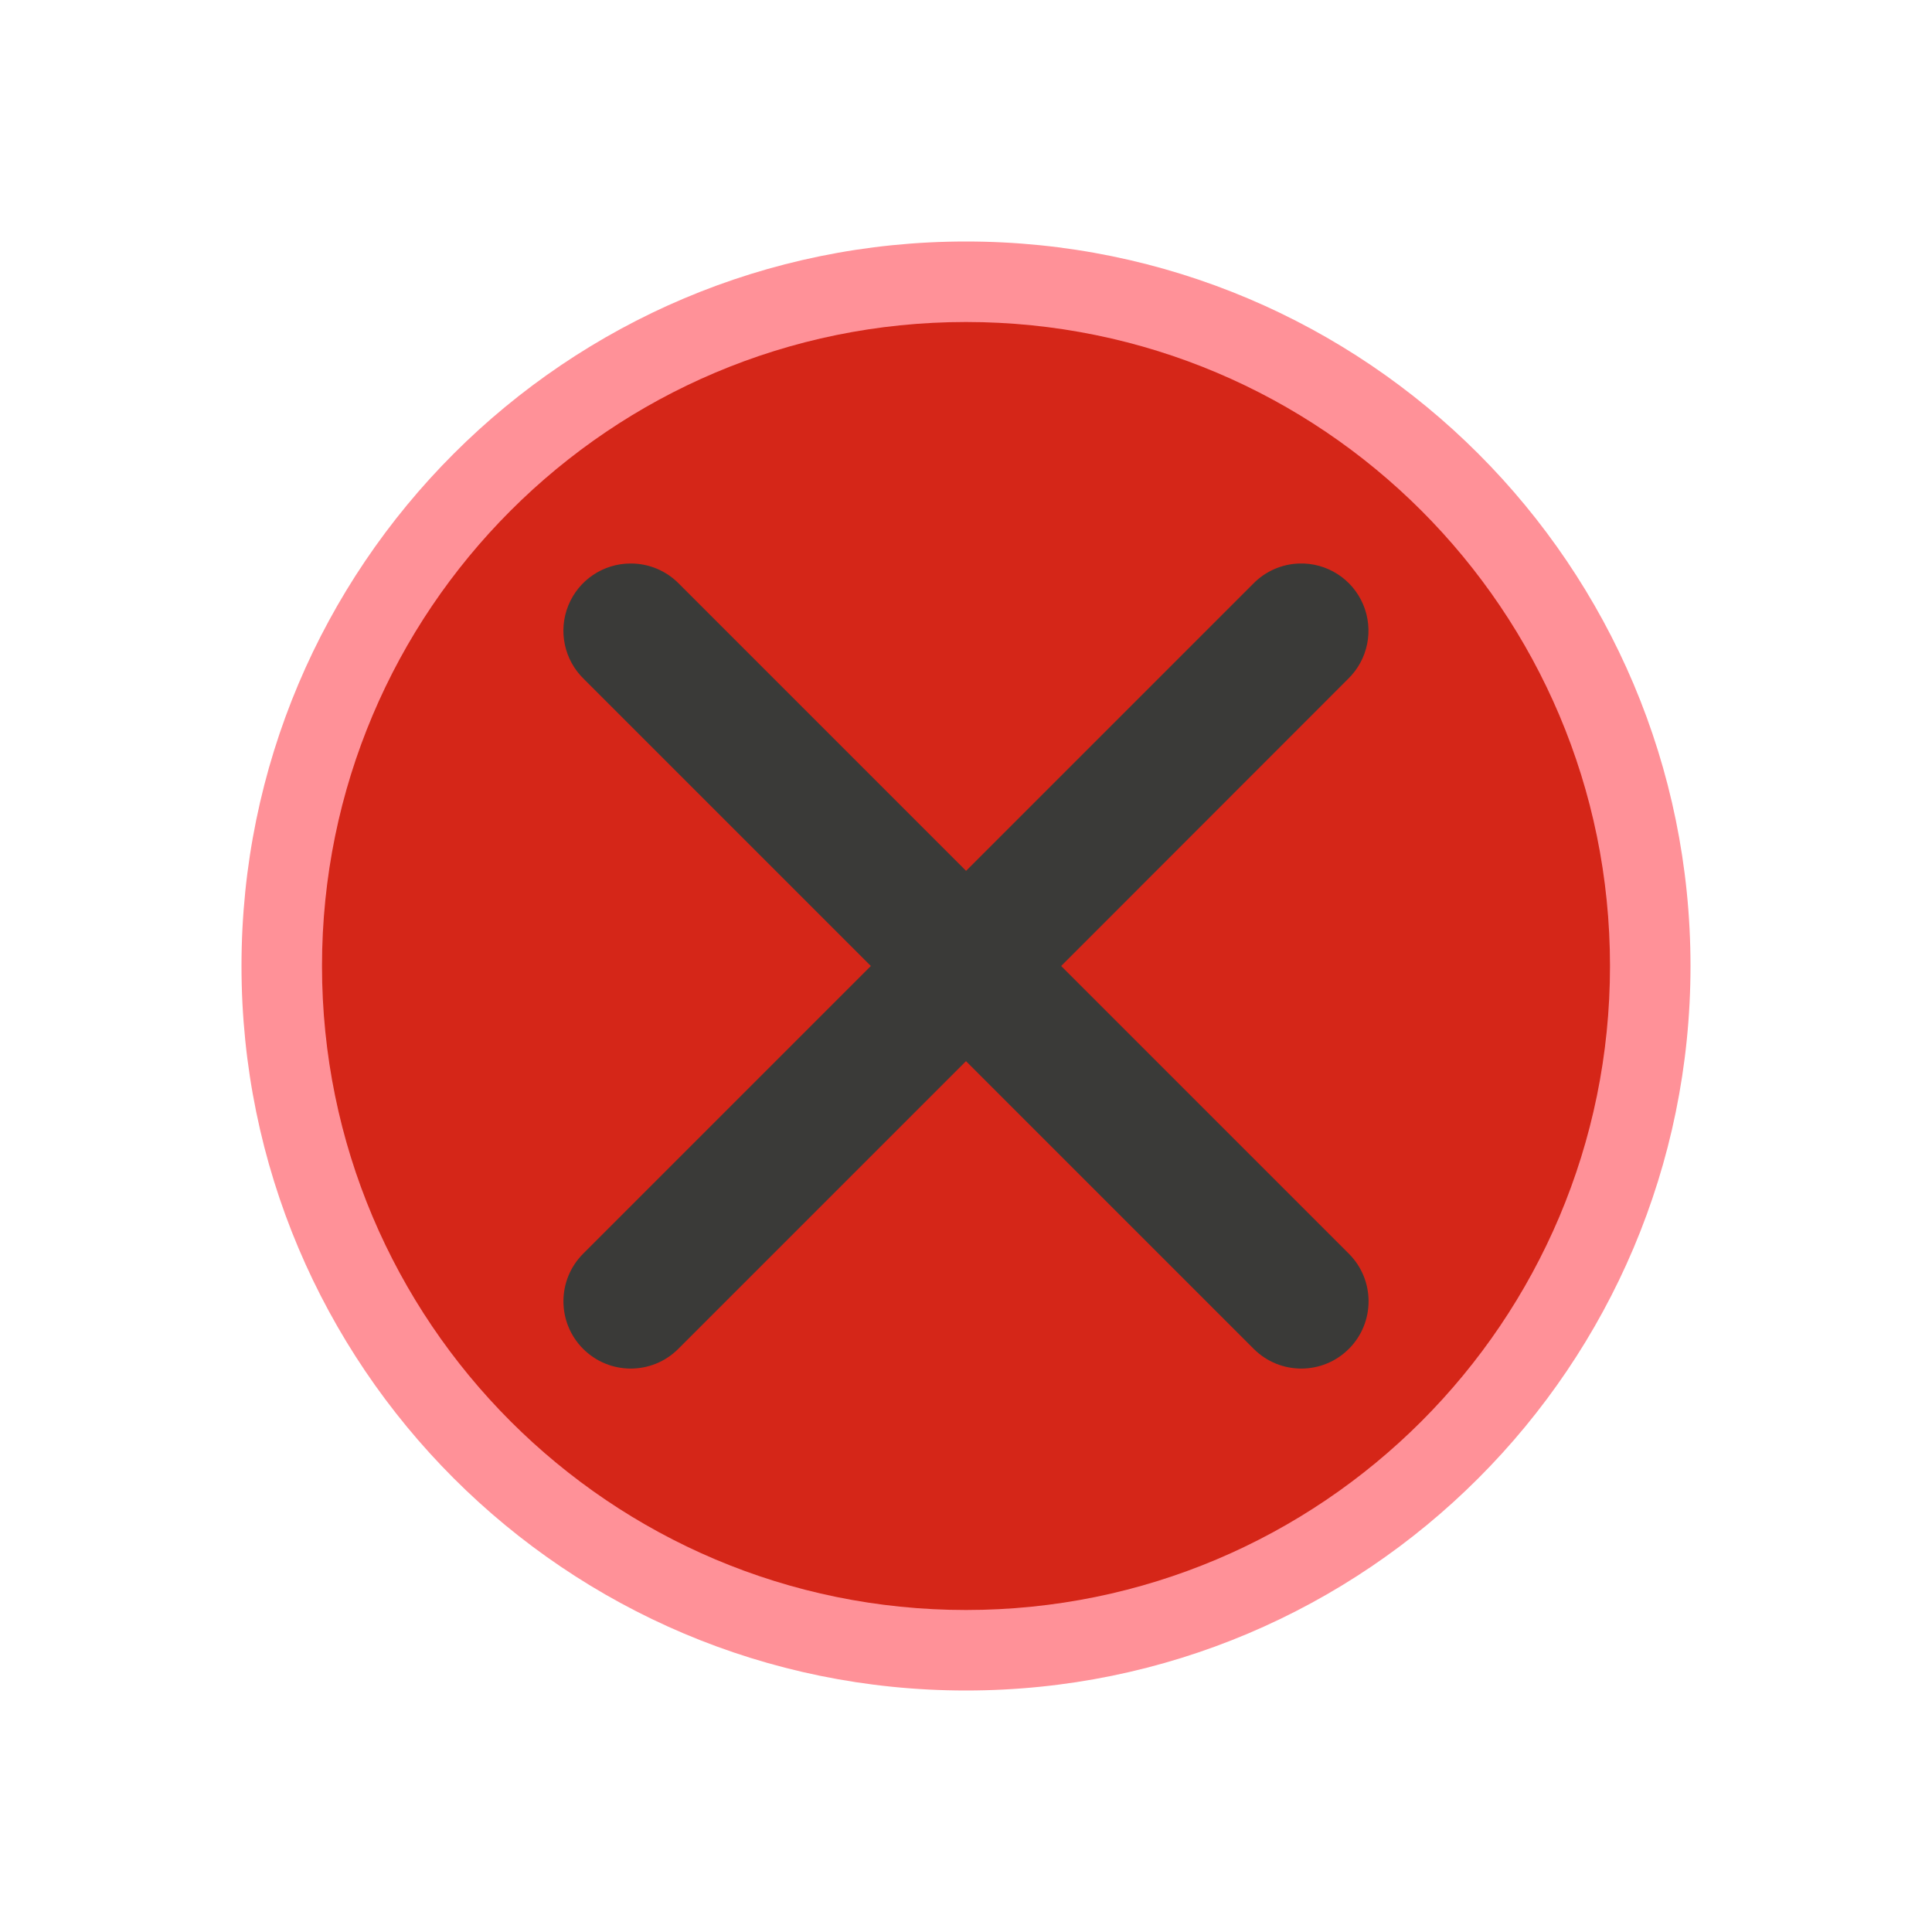
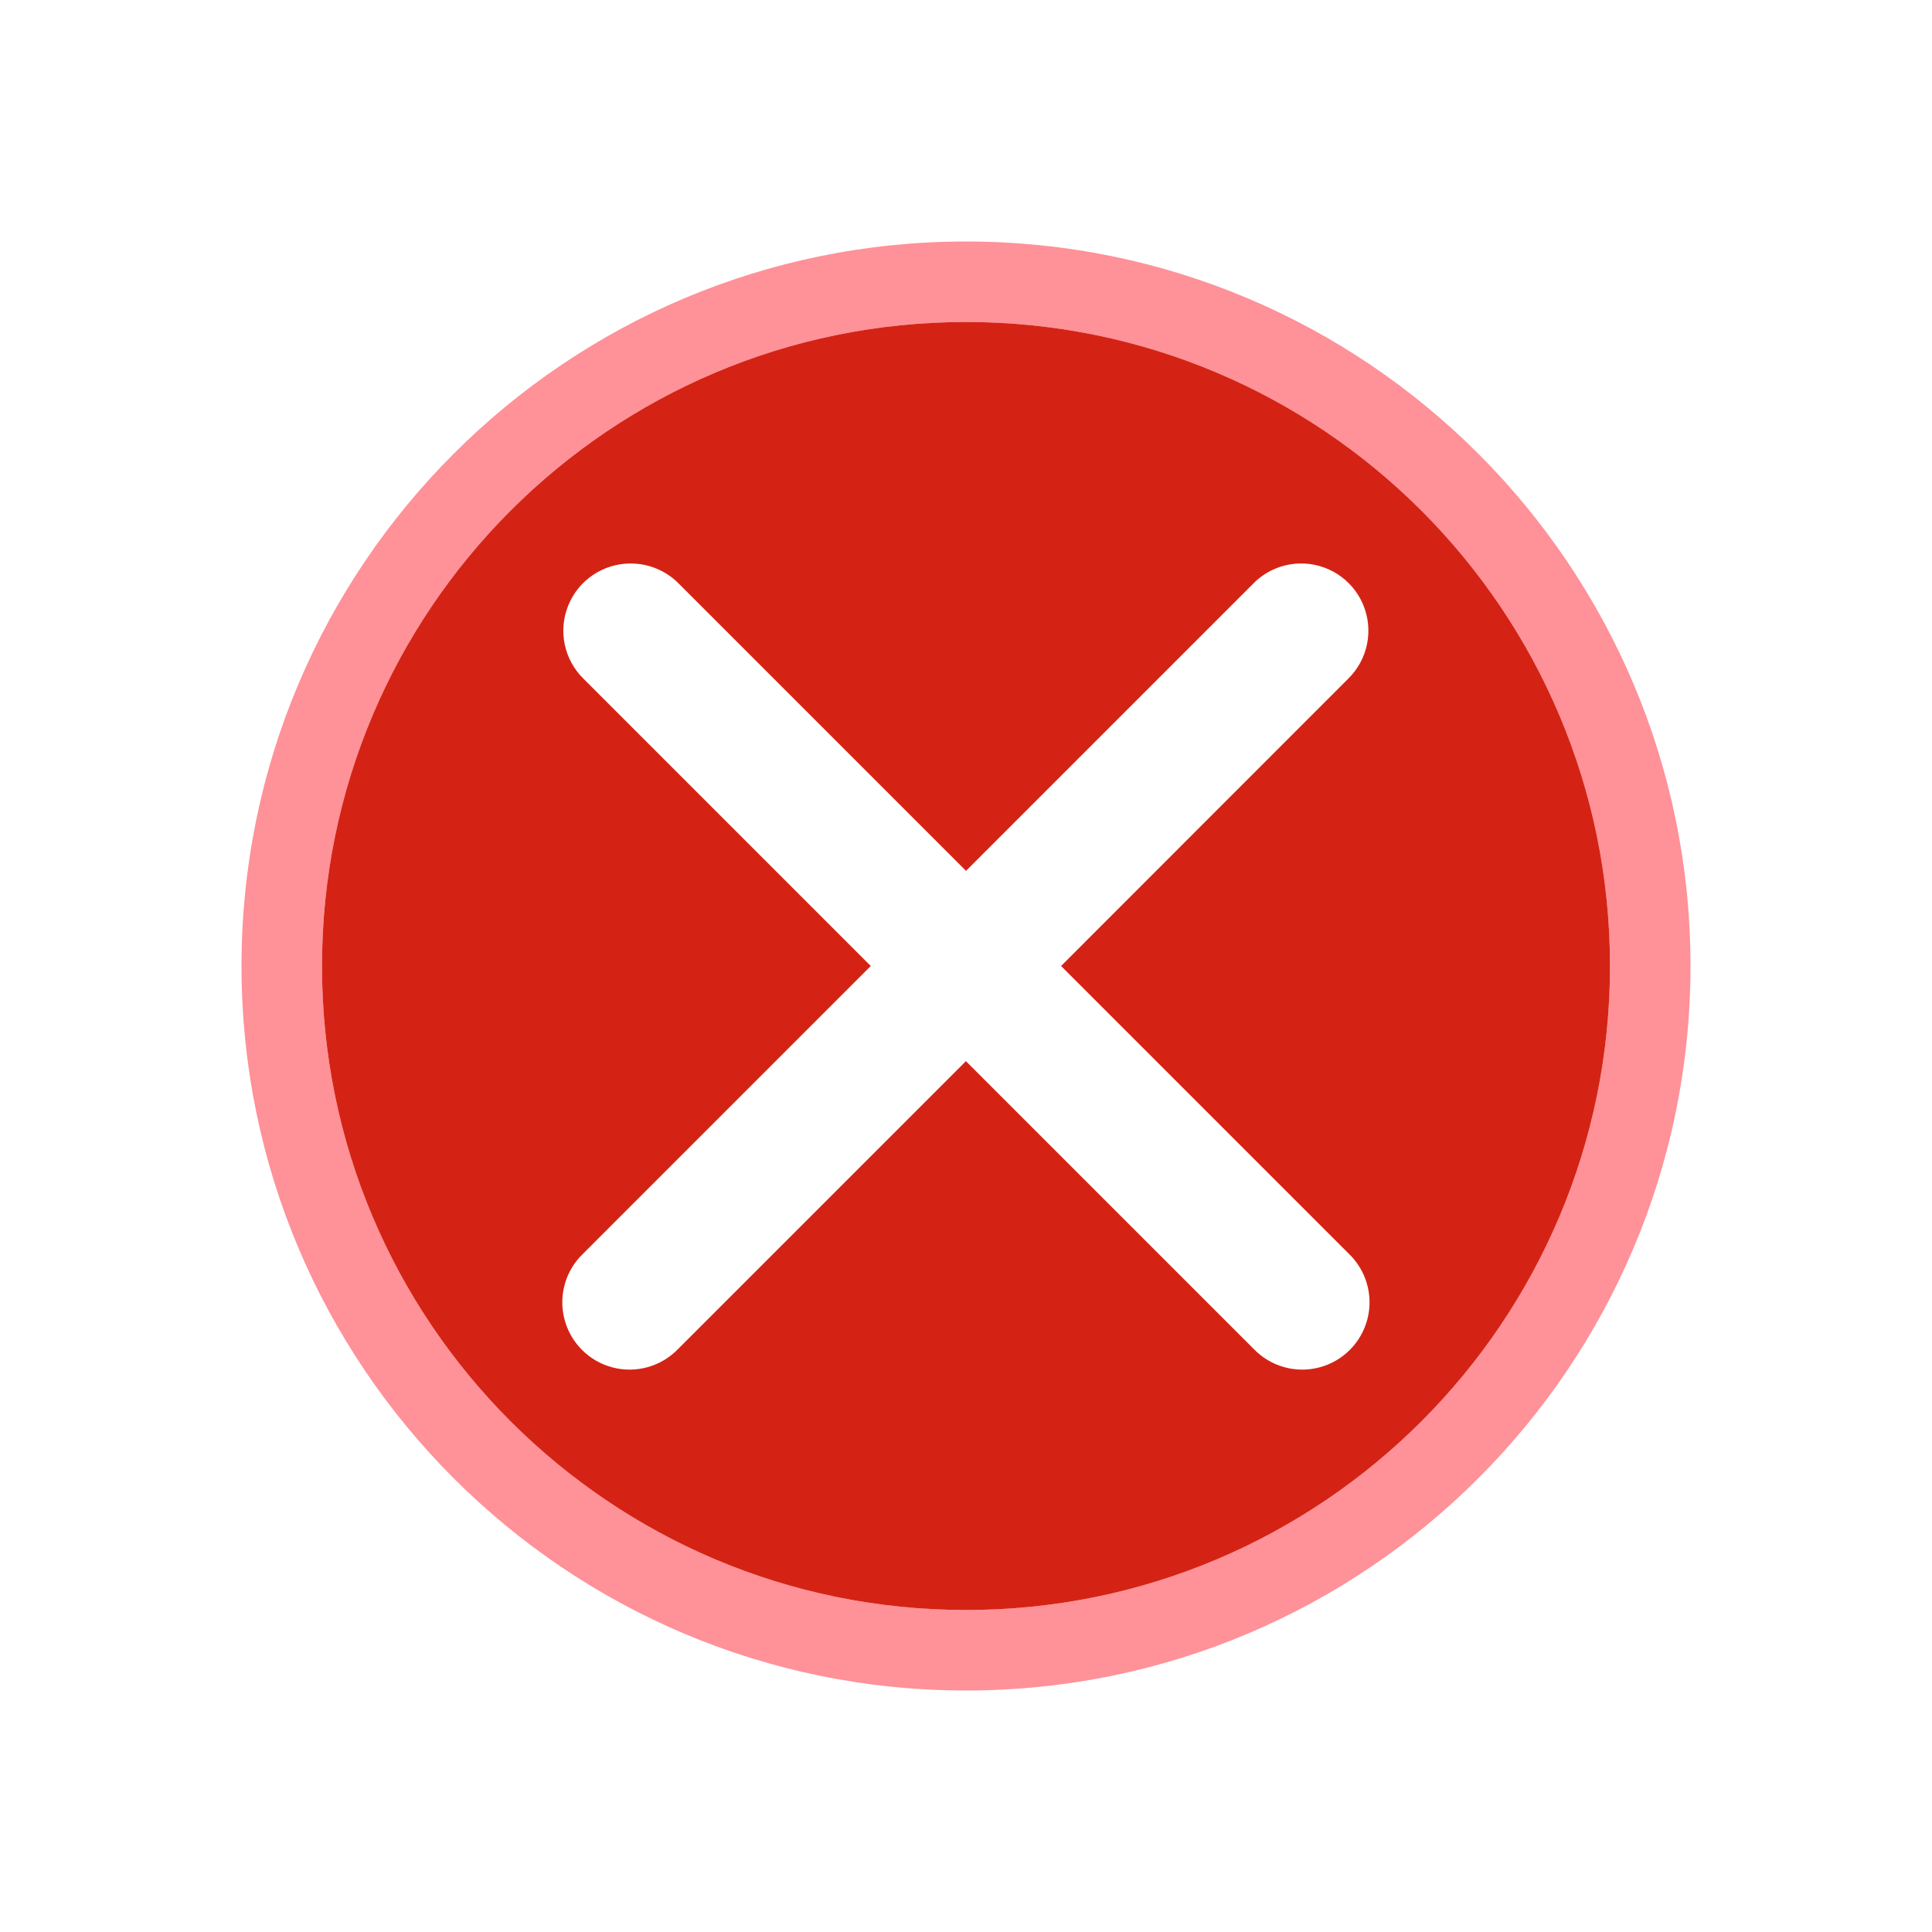
<svg xmlns="http://www.w3.org/2000/svg" viewBox="0 0 24 24">
-   <path d="m12 3a9 9 0 0 0 -9 9 9 9 0 0 0 9 9 9 9 0 0 0 9-9 9 9 0 0 0 -9-9z" fill="#ff9198" />
-   <path d="m20 12a8 8 0 0 1 -8 8 8 8 0 0 1 -8-8 8 8 0 0 1 8-8 8 8 0 0 1 8 8z" fill="#d42314" fill-opacity=".966" />
-   <path d="m7.834 7a.835.835 0 0 0 -.582 1.434l3.566 3.566-3.574 3.574a.835.835 0 1 0 1.182 1.182l3.574-3.574 3.574 3.574a.835.835 0 1 0 1.182-1.182l-3.574-3.574 3.564-3.566a.835.835 0 0 0 -.607-1.434.835.835 0 0 0 -.572.252l-3.566 3.566-3.566-3.566a.835.835 0 0 0 -.6-.252z" fill="#3a3a38" />
+   <path d="m12 3a9 9 0 0 0 -9 9 9 9 0 0 0 9 9 9 9 0 0 0 9-9 9 9 0 0 0 -9-9zm0 1a8 8 0 0 1 8 8 8 8 0 0 1 -8 8 8 8 0 0 1 -8-8 8 8 0 0 1 8-8z" fill="#ff9198" />
+   <path d="m12 4a8 8 0 0 0 -8 8 8 8 0 0 0 8 8 8 8 0 0 0 8-8 8 8 0 0 0 -8-8zm-4.166 3a.835.835 0 0 1 .6.252l3.566 3.566 3.566-3.566a.835.835 0 0 1 .572-.252.835.835 0 0 1 .607 1.434l-3.564 3.566 3.574 3.574a.836.836 0 1 1 -1.182 1.182l-3.574-3.574-3.574 3.574a.836.836 0 1 1 -1.182-1.182l3.574-3.574-3.566-3.566a.835.835 0 0 1 .582-1.434z" fill="#d42314" />
</svg>
